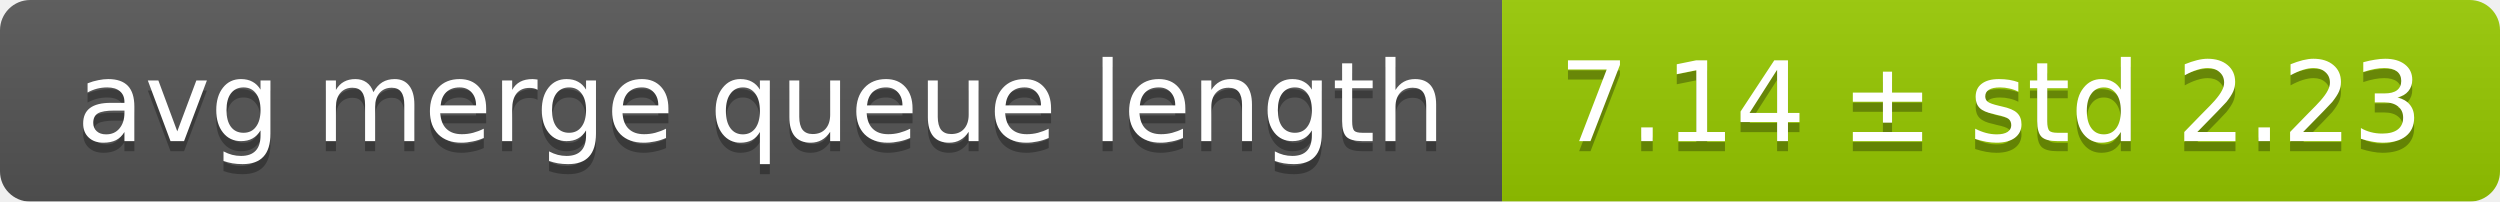
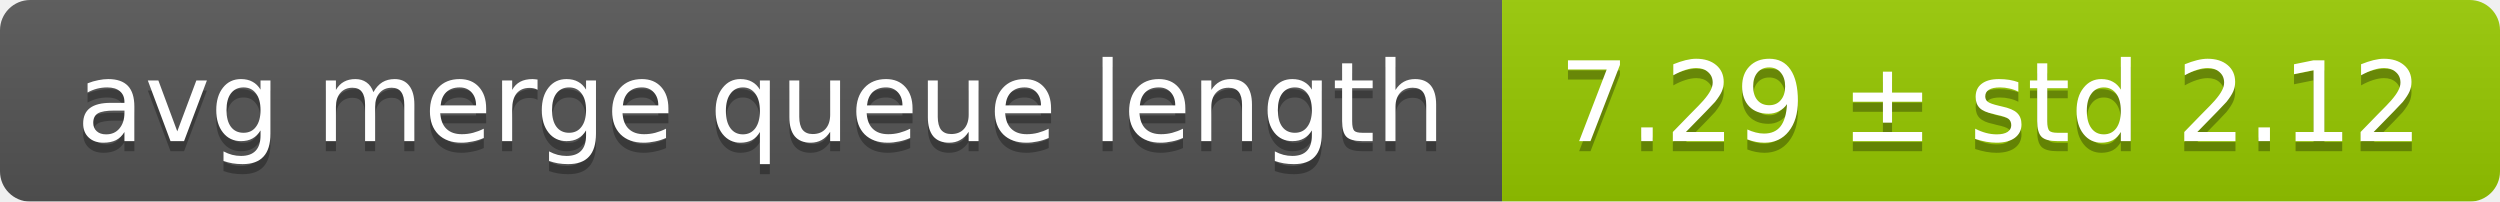
<svg xmlns="http://www.w3.org/2000/svg" width="248" height="20">
  <linearGradient id="smooth" x2="0" y2="100%">
    <stop offset="0" stop-color="#bbb" stop-opacity=".1" />
    <stop offset="1" stop-opacity=".1" />
  </linearGradient>
  <mask id="round">
    <rect width="248" height="20" rx="3" fill="#fff" />
  </mask>
  <g mask="url(#round)">
    <rect width="149" height="20" fill="#555" />
    <rect x="149" width="99" height="20" fill="#97ca00" />
    <rect width="248" height="20" fill="url(#smooth)" />
  </g>
  <g fill="#fff" text-anchor="middle" font-family="DejaVu Sans,Verdana,Geneva,sans-serif" font-size="11">
    <text x="75.5" y="15" fill="#010101" fill-opacity=".3">avg merge queue length</text>
    <text x="75.5" y="14">avg merge queue length</text>
-     <text x="197.5" y="15" fill="#010101" fill-opacity=".3">7.14 ± std 2.23</text>
-     <text x="197.5" y="14">7.14 ± std 2.23</text>
+     <text x="197.5" y="15" fill="#010101" fill-opacity=".3">7.29 ± std 2.12</text>
+     <text x="197.5" y="14">7.29 ± std 2.12</text>
  </g>
</svg>
